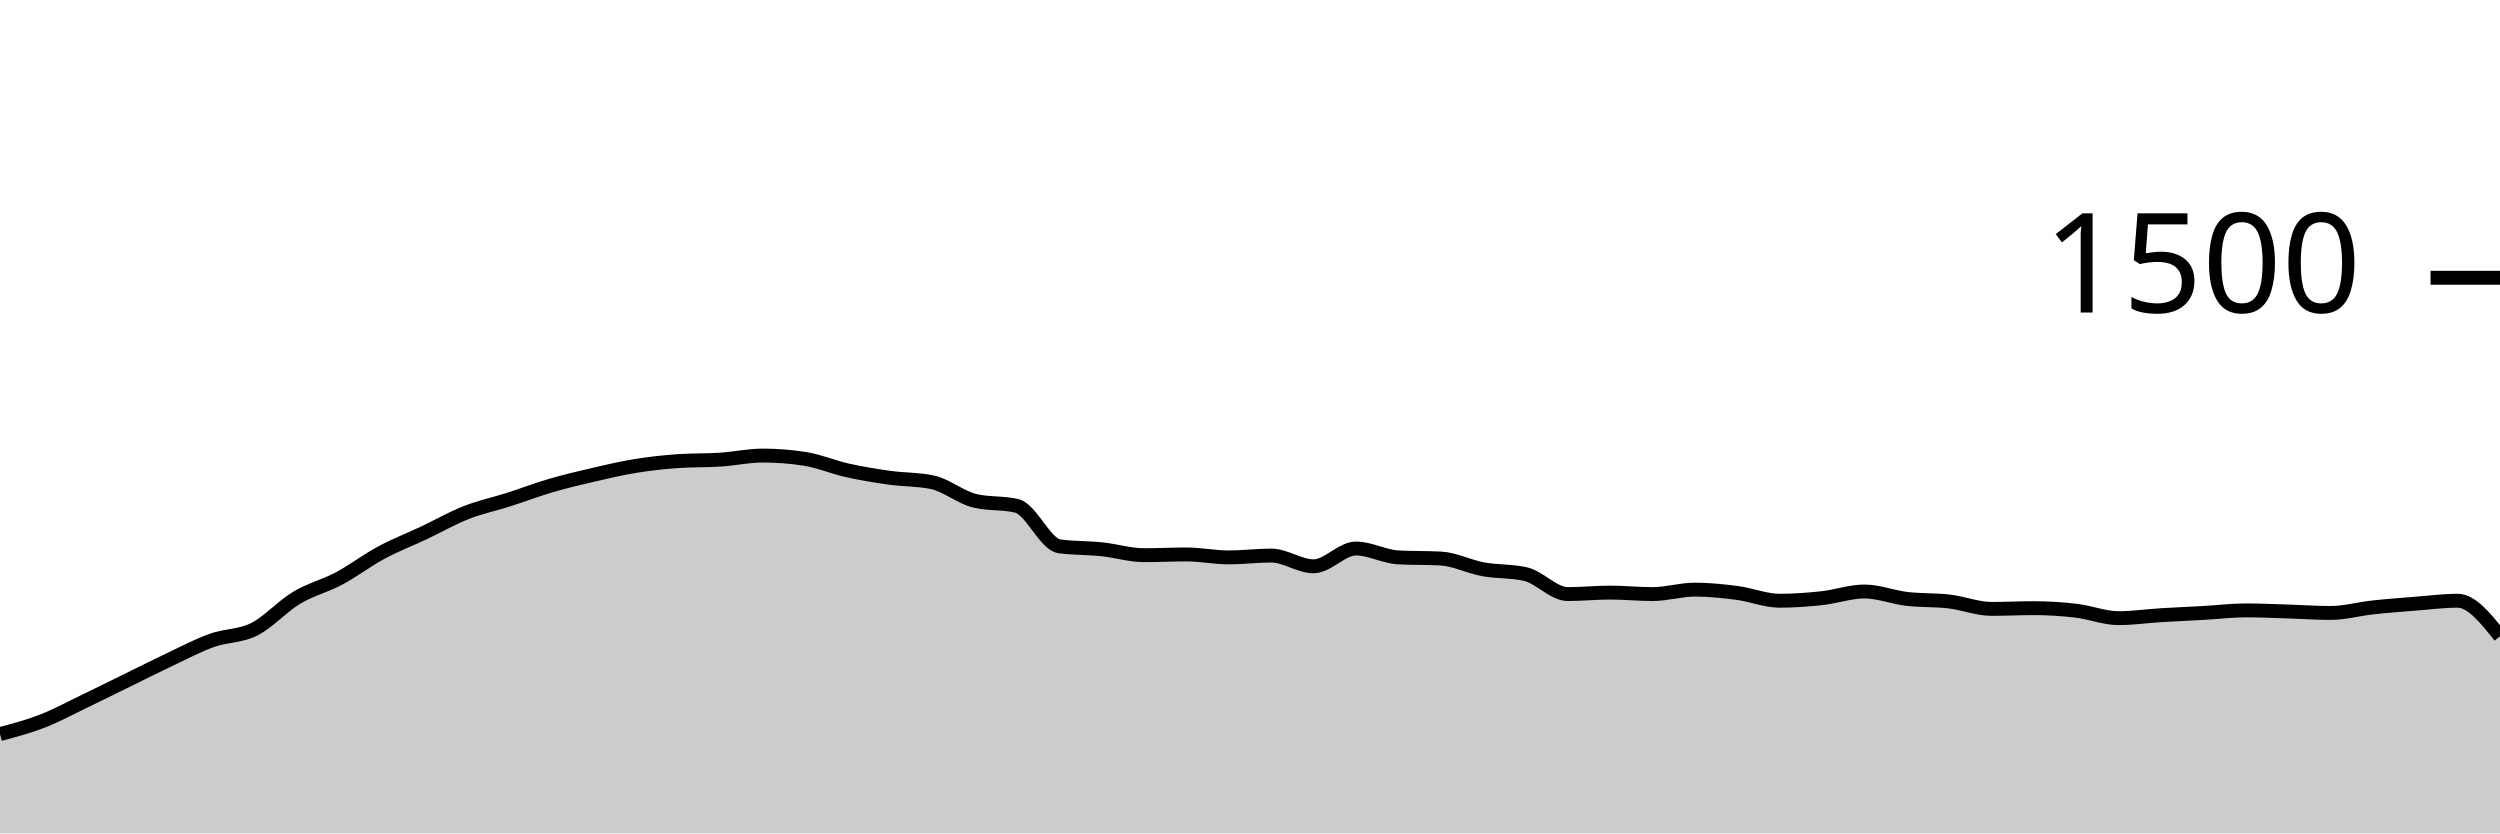
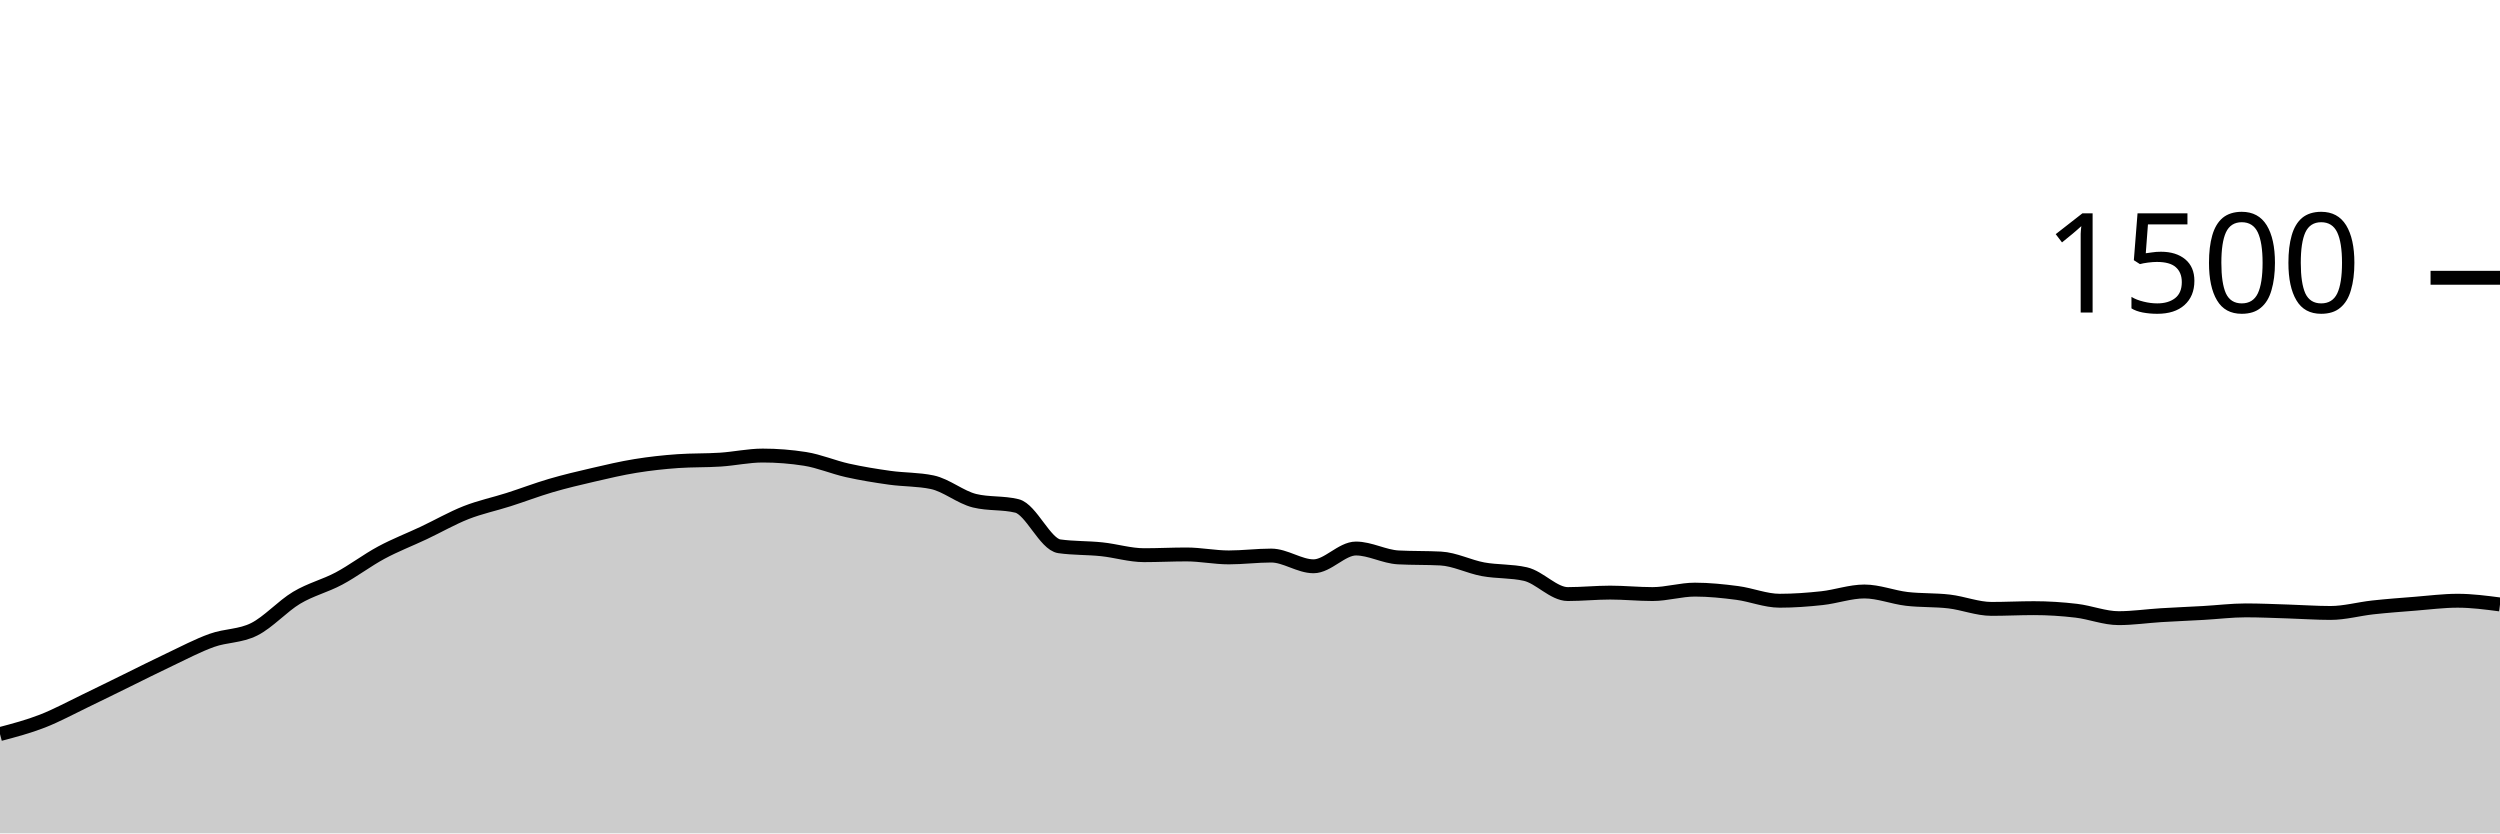
<svg xmlns="http://www.w3.org/2000/svg" viewBox="0 0 180 60">
  <g transform="translate(0,20)">
-     <path class="area" fill="rgba(0, 0, 0, 0.2)" d="M0,32.853C1.017,32.584,2.034,32.316,3.051,31.92C4.068,31.524,5.085,30.969,6.102,30.48C7.119,29.991,8.136,29.484,9.153,28.987C10.169,28.489,11.186,27.973,12.203,27.493C13.22,27.013,14.237,26.471,15.254,26.107C16.271,25.742,17.288,25.818,18.305,25.307C19.322,24.796,20.339,23.649,21.356,23.04C22.373,22.431,23.39,22.196,24.407,21.653C25.424,21.111,26.441,20.333,27.458,19.787C28.475,19.24,29.492,18.853,30.508,18.373C31.525,17.893,32.542,17.307,33.559,16.907C34.576,16.507,35.593,16.298,36.61,15.973C37.627,15.649,38.644,15.258,39.661,14.96C40.678,14.662,41.695,14.422,42.712,14.187C43.729,13.951,44.746,13.711,45.763,13.547C46.78,13.382,47.797,13.271,48.814,13.2C49.831,13.129,50.847,13.16,51.864,13.093C52.881,13.027,53.898,12.8,54.915,12.8C55.932,12.8,56.949,12.88,57.966,13.04C58.983,13.2,60,13.64,61.017,13.867C62.034,14.093,63.051,14.258,64.068,14.4C65.085,14.542,66.102,14.507,67.119,14.72C68.136,14.933,69.153,15.804,70.169,16.053C71.186,16.302,72.203,16.178,73.22,16.427C74.237,16.676,75.254,19.191,76.271,19.333C77.288,19.476,78.305,19.44,79.322,19.547C80.339,19.653,81.356,19.973,82.373,19.973C83.39,19.973,84.407,19.92,85.424,19.92C86.441,19.92,87.458,20.133,88.475,20.133C89.492,20.133,90.508,20,91.525,20C92.542,20,93.559,20.773,94.576,20.773C95.593,20.773,96.61,19.493,97.627,19.493C98.644,19.493,99.661,20.08,100.678,20.133C101.695,20.187,102.712,20.16,103.729,20.213C104.746,20.267,105.763,20.8,106.78,20.987C107.797,21.173,108.814,21.102,109.831,21.333C110.847,21.564,111.864,22.773,112.881,22.773C113.898,22.773,114.915,22.667,115.932,22.667C116.949,22.667,117.966,22.773,118.983,22.773C120,22.773,121.017,22.453,122.034,22.453C123.051,22.453,124.068,22.56,125.085,22.693C126.102,22.827,127.119,23.253,128.136,23.253C129.153,23.253,130.169,23.178,131.186,23.067C132.203,22.956,133.22,22.587,134.237,22.587C135.254,22.587,136.271,23,137.288,23.12C138.305,23.24,139.322,23.187,140.339,23.307C141.356,23.427,142.373,23.84,143.39,23.84C144.407,23.84,145.424,23.787,146.441,23.787C147.458,23.787,148.475,23.853,149.492,23.973C150.508,24.093,151.525,24.507,152.542,24.507C153.559,24.507,154.576,24.356,155.593,24.293C156.61,24.231,157.627,24.191,158.644,24.133C159.661,24.076,160.678,23.947,161.695,23.947C162.712,23.947,163.729,23.996,164.746,24.027C165.763,24.058,166.78,24.133,167.797,24.133C168.814,24.133,169.831,23.844,170.847,23.733C171.864,23.622,172.881,23.547,173.898,23.467C174.915,23.387,175.932,23.253,176.949,23.253C177.966,23.253,178.983,24.533,180,25.813L180,40C178.983,40,177.966,40,176.949,40C175.932,40,174.915,40,173.898,40C172.881,40,171.864,40,170.847,40C169.831,40,168.814,40,167.797,40C166.78,40,165.763,40,164.746,40C163.729,40,162.712,40,161.695,40C160.678,40,159.661,40,158.644,40C157.627,40,156.61,40,155.593,40C154.576,40,153.559,40,152.542,40C151.525,40,150.508,40,149.492,40C148.475,40,147.458,40,146.441,40C145.424,40,144.407,40,143.39,40C142.373,40,141.356,40,140.339,40C139.322,40,138.305,40,137.288,40C136.271,40,135.254,40,134.237,40C133.22,40,132.203,40,131.186,40C130.169,40,129.153,40,128.136,40C127.119,40,126.102,40,125.085,40C124.068,40,123.051,40,122.034,40C121.017,40,120,40,118.983,40C117.966,40,116.949,40,115.932,40C114.915,40,113.898,40,112.881,40C111.864,40,110.847,40,109.831,40C108.814,40,107.797,40,106.78,40C105.763,40,104.746,40,103.729,40C102.712,40,101.695,40,100.678,40C99.661,40,98.644,40,97.627,40C96.61,40,95.593,40,94.576,40C93.559,40,92.542,40,91.525,40C90.508,40,89.492,40,88.475,40C87.458,40,86.441,40,85.424,40C84.407,40,83.39,40,82.373,40C81.356,40,80.339,40,79.322,40C78.305,40,77.288,40,76.271,40C75.254,40,74.237,40,73.22,40C72.203,40,71.186,40,70.169,40C69.153,40,68.136,40,67.119,40C66.102,40,65.085,40,64.068,40C63.051,40,62.034,40,61.017,40C60,40,58.983,40,57.966,40C56.949,40,55.932,40,54.915,40C53.898,40,52.881,40,51.864,40C50.847,40,49.831,40,48.814,40C47.797,40,46.78,40,45.763,40C44.746,40,43.729,40,42.712,40C41.695,40,40.678,40,39.661,40C38.644,40,37.627,40,36.61,40C35.593,40,34.576,40,33.559,40C32.542,40,31.525,40,30.508,40C29.492,40,28.475,40,27.458,40C26.441,40,25.424,40,24.407,40C23.39,40,22.373,40,21.356,40C20.339,40,19.322,40,18.305,40C17.288,40,16.271,40,15.254,40C14.237,40,13.22,40,12.203,40C11.186,40,10.169,40,9.153,40C8.136,40,7.119,40,6.102,40C5.085,40,4.068,40,3.051,40C2.034,40,1.017,40,0,40Z" />
-     <path class="line" stroke="black" fill="none" d="M0,32.853C1.017,32.584,2.034,32.316,3.051,31.92C4.068,31.524,5.085,30.969,6.102,30.48C7.119,29.991,8.136,29.484,9.153,28.987C10.169,28.489,11.186,27.973,12.203,27.493C13.22,27.013,14.237,26.471,15.254,26.107C16.271,25.742,17.288,25.818,18.305,25.307C19.322,24.796,20.339,23.649,21.356,23.04C22.373,22.431,23.39,22.196,24.407,21.653C25.424,21.111,26.441,20.333,27.458,19.787C28.475,19.24,29.492,18.853,30.508,18.373C31.525,17.893,32.542,17.307,33.559,16.907C34.576,16.507,35.593,16.298,36.61,15.973C37.627,15.649,38.644,15.258,39.661,14.96C40.678,14.662,41.695,14.422,42.712,14.187C43.729,13.951,44.746,13.711,45.763,13.547C46.78,13.382,47.797,13.271,48.814,13.2C49.831,13.129,50.847,13.16,51.864,13.093C52.881,13.027,53.898,12.8,54.915,12.8C55.932,12.8,56.949,12.88,57.966,13.04C58.983,13.2,60,13.64,61.017,13.867C62.034,14.093,63.051,14.258,64.068,14.4C65.085,14.542,66.102,14.507,67.119,14.72C68.136,14.933,69.153,15.804,70.169,16.053C71.186,16.302,72.203,16.178,73.22,16.427C74.237,16.676,75.254,19.191,76.271,19.333C77.288,19.476,78.305,19.44,79.322,19.547C80.339,19.653,81.356,19.973,82.373,19.973C83.39,19.973,84.407,19.92,85.424,19.92C86.441,19.92,87.458,20.133,88.475,20.133C89.492,20.133,90.508,20,91.525,20C92.542,20,93.559,20.773,94.576,20.773C95.593,20.773,96.61,19.493,97.627,19.493C98.644,19.493,99.661,20.08,100.678,20.133C101.695,20.187,102.712,20.16,103.729,20.213C104.746,20.267,105.763,20.8,106.78,20.987C107.797,21.173,108.814,21.102,109.831,21.333C110.847,21.564,111.864,22.773,112.881,22.773C113.898,22.773,114.915,22.667,115.932,22.667C116.949,22.667,117.966,22.773,118.983,22.773C120,22.773,121.017,22.453,122.034,22.453C123.051,22.453,124.068,22.56,125.085,22.693C126.102,22.827,127.119,23.253,128.136,23.253C129.153,23.253,130.169,23.178,131.186,23.067C132.203,22.956,133.22,22.587,134.237,22.587C135.254,22.587,136.271,23,137.288,23.12C138.305,23.24,139.322,23.187,140.339,23.307C141.356,23.427,142.373,23.84,143.39,23.84C144.407,23.84,145.424,23.787,146.441,23.787C147.458,23.787,148.475,23.853,149.492,23.973C150.508,24.093,151.525,24.507,152.542,24.507C153.559,24.507,154.576,24.356,155.593,24.293C156.61,24.231,157.627,24.191,158.644,24.133C159.661,24.076,160.678,23.947,161.695,23.947C162.712,23.947,163.729,23.996,164.746,24.027C165.763,24.058,166.78,24.133,167.797,24.133C168.814,24.133,169.831,23.844,170.847,23.733C171.864,23.622,172.881,23.547,173.898,23.467C174.915,23.387,175.932,23.253,176.949,23.253C177.966,23.253,178.983,24.533,180,25.813" />
+     <path class="area" fill="rgba(0, 0, 0, 0.2)" d="M0,32.853C1.017,32.584,2.034,32.316,3.051,31.92C4.068,31.524,5.085,30.969,6.102,30.48C7.119,29.991,8.136,29.484,9.153,28.987C10.169,28.489,11.186,27.973,12.203,27.493C13.22,27.013,14.237,26.471,15.254,26.107C16.271,25.742,17.288,25.818,18.305,25.307C19.322,24.796,20.339,23.649,21.356,23.04C22.373,22.431,23.39,22.196,24.407,21.653C25.424,21.111,26.441,20.333,27.458,19.787C28.475,19.24,29.492,18.853,30.508,18.373C31.525,17.893,32.542,17.307,33.559,16.907C34.576,16.507,35.593,16.298,36.61,15.973C37.627,15.649,38.644,15.258,39.661,14.96C40.678,14.662,41.695,14.422,42.712,14.187C43.729,13.951,44.746,13.711,45.763,13.547C46.78,13.382,47.797,13.271,48.814,13.2C49.831,13.129,50.847,13.16,51.864,13.093C52.881,13.027,53.898,12.8,54.915,12.8C55.932,12.8,56.949,12.88,57.966,13.04C58.983,13.2,60,13.64,61.017,13.867C62.034,14.093,63.051,14.258,64.068,14.4C65.085,14.542,66.102,14.507,67.119,14.72C68.136,14.933,69.153,15.804,70.169,16.053C71.186,16.302,72.203,16.178,73.22,16.427C74.237,16.676,75.254,19.191,76.271,19.333C77.288,19.476,78.305,19.44,79.322,19.547C80.339,19.653,81.356,19.973,82.373,19.973C83.39,19.973,84.407,19.92,85.424,19.92C86.441,19.92,87.458,20.133,88.475,20.133C89.492,20.133,90.508,20,91.525,20C92.542,20,93.559,20.773,94.576,20.773C95.593,20.773,96.61,19.493,97.627,19.493C98.644,19.493,99.661,20.08,100.678,20.133C101.695,20.187,102.712,20.16,103.729,20.213C104.746,20.267,105.763,20.8,106.78,20.987C107.797,21.173,108.814,21.102,109.831,21.333C110.847,21.564,111.864,22.773,112.881,22.773C113.898,22.773,114.915,22.667,115.932,22.667C116.949,22.667,117.966,22.773,118.983,22.773C120,22.773,121.017,22.453,122.034,22.453C123.051,22.453,124.068,22.56,125.085,22.693C126.102,22.827,127.119,23.253,128.136,23.253C129.153,23.253,130.169,23.178,131.186,23.067C132.203,22.956,133.22,22.587,134.237,22.587C135.254,22.587,136.271,23,137.288,23.12C138.305,23.24,139.322,23.187,140.339,23.307C141.356,23.427,142.373,23.84,143.39,23.84C144.407,23.84,145.424,23.787,146.441,23.787C147.458,23.787,148.475,23.853,149.492,23.973C150.508,24.093,151.525,24.507,152.542,24.507C153.559,24.507,154.576,24.356,155.593,24.293C156.61,24.231,157.627,24.191,158.644,24.133C159.661,24.076,160.678,23.947,161.695,23.947C162.712,23.947,163.729,23.996,164.746,24.027C165.763,24.058,166.78,24.133,167.797,24.133C168.814,24.133,169.831,23.844,170.847,23.733C171.864,23.622,172.881,23.547,173.898,23.467C174.915,23.387,175.932,23.253,176.949,23.253C177.966,23.253,178.983,23.387,180,23.52L180,40C178.983,40,177.966,40,176.949,40C175.932,40,174.915,40,173.898,40C172.881,40,171.864,40,170.847,40C169.831,40,168.814,40,167.797,40C166.78,40,165.763,40,164.746,40C163.729,40,162.712,40,161.695,40C160.678,40,159.661,40,158.644,40C157.627,40,156.61,40,155.593,40C154.576,40,153.559,40,152.542,40C151.525,40,150.508,40,149.492,40C148.475,40,147.458,40,146.441,40C145.424,40,144.407,40,143.39,40C142.373,40,141.356,40,140.339,40C139.322,40,138.305,40,137.288,40C136.271,40,135.254,40,134.237,40C133.22,40,132.203,40,131.186,40C130.169,40,129.153,40,128.136,40C127.119,40,126.102,40,125.085,40C124.068,40,123.051,40,122.034,40C121.017,40,120,40,118.983,40C117.966,40,116.949,40,115.932,40C114.915,40,113.898,40,112.881,40C111.864,40,110.847,40,109.831,40C108.814,40,107.797,40,106.78,40C105.763,40,104.746,40,103.729,40C102.712,40,101.695,40,100.678,40C99.661,40,98.644,40,97.627,40C96.61,40,95.593,40,94.576,40C93.559,40,92.542,40,91.525,40C90.508,40,89.492,40,88.475,40C87.458,40,86.441,40,85.424,40C84.407,40,83.39,40,82.373,40C81.356,40,80.339,40,79.322,40C78.305,40,77.288,40,76.271,40C75.254,40,74.237,40,73.22,40C72.203,40,71.186,40,70.169,40C69.153,40,68.136,40,67.119,40C66.102,40,65.085,40,64.068,40C63.051,40,62.034,40,61.017,40C60,40,58.983,40,57.966,40C56.949,40,55.932,40,54.915,40C53.898,40,52.881,40,51.864,40C50.847,40,49.831,40,48.814,40C47.797,40,46.78,40,45.763,40C44.746,40,43.729,40,42.712,40C41.695,40,40.678,40,39.661,40C38.644,40,37.627,40,36.61,40C35.593,40,34.576,40,33.559,40C32.542,40,31.525,40,30.508,40C29.492,40,28.475,40,27.458,40C26.441,40,25.424,40,24.407,40C23.39,40,22.373,40,21.356,40C20.339,40,19.322,40,18.305,40C17.288,40,16.271,40,15.254,40C14.237,40,13.22,40,12.203,40C11.186,40,10.169,40,9.153,40C8.136,40,7.119,40,6.102,40C5.085,40,4.068,40,3.051,40C2.034,40,1.017,40,0,40Z" />
+     <path class="line" stroke="black" fill="none" d="M0,32.853C1.017,32.584,2.034,32.316,3.051,31.92C4.068,31.524,5.085,30.969,6.102,30.48C7.119,29.991,8.136,29.484,9.153,28.987C10.169,28.489,11.186,27.973,12.203,27.493C13.22,27.013,14.237,26.471,15.254,26.107C16.271,25.742,17.288,25.818,18.305,25.307C19.322,24.796,20.339,23.649,21.356,23.04C22.373,22.431,23.39,22.196,24.407,21.653C25.424,21.111,26.441,20.333,27.458,19.787C28.475,19.24,29.492,18.853,30.508,18.373C31.525,17.893,32.542,17.307,33.559,16.907C34.576,16.507,35.593,16.298,36.61,15.973C37.627,15.649,38.644,15.258,39.661,14.96C40.678,14.662,41.695,14.422,42.712,14.187C43.729,13.951,44.746,13.711,45.763,13.547C46.78,13.382,47.797,13.271,48.814,13.2C49.831,13.129,50.847,13.16,51.864,13.093C52.881,13.027,53.898,12.8,54.915,12.8C55.932,12.8,56.949,12.88,57.966,13.04C58.983,13.2,60,13.64,61.017,13.867C62.034,14.093,63.051,14.258,64.068,14.4C65.085,14.542,66.102,14.507,67.119,14.72C68.136,14.933,69.153,15.804,70.169,16.053C71.186,16.302,72.203,16.178,73.22,16.427C74.237,16.676,75.254,19.191,76.271,19.333C77.288,19.476,78.305,19.44,79.322,19.547C80.339,19.653,81.356,19.973,82.373,19.973C83.39,19.973,84.407,19.92,85.424,19.92C86.441,19.92,87.458,20.133,88.475,20.133C89.492,20.133,90.508,20,91.525,20C92.542,20,93.559,20.773,94.576,20.773C95.593,20.773,96.61,19.493,97.627,19.493C98.644,19.493,99.661,20.08,100.678,20.133C101.695,20.187,102.712,20.16,103.729,20.213C104.746,20.267,105.763,20.8,106.78,20.987C107.797,21.173,108.814,21.102,109.831,21.333C110.847,21.564,111.864,22.773,112.881,22.773C113.898,22.773,114.915,22.667,115.932,22.667C116.949,22.667,117.966,22.773,118.983,22.773C120,22.773,121.017,22.453,122.034,22.453C123.051,22.453,124.068,22.56,125.085,22.693C126.102,22.827,127.119,23.253,128.136,23.253C129.153,23.253,130.169,23.178,131.186,23.067C132.203,22.956,133.22,22.587,134.237,22.587C135.254,22.587,136.271,23,137.288,23.12C138.305,23.24,139.322,23.187,140.339,23.307C141.356,23.427,142.373,23.84,143.39,23.84C144.407,23.84,145.424,23.787,146.441,23.787C147.458,23.787,148.475,23.853,149.492,23.973C150.508,24.093,151.525,24.507,152.542,24.507C153.559,24.507,154.576,24.356,155.593,24.293C156.61,24.231,157.627,24.191,158.644,24.133C159.661,24.076,160.678,23.947,161.695,23.947C162.712,23.947,163.729,23.996,164.746,24.027C165.763,24.058,166.78,24.133,167.797,24.133C168.814,24.133,169.831,23.844,170.847,23.733C171.864,23.622,172.881,23.547,173.898,23.467C174.915,23.387,175.932,23.253,176.949,23.253C177.966,23.253,178.983,23.387,180,23.52" />
    <path class="axis-ceiling" stroke-width="1" stroke="black" fill="none" d="M175,0L180,0" />
    <text class="axis-ceiling-label" font-family="sans-serif" text-anchor="end" font-size="10px" x="170" y="2.5">1500</text>
  </g>
</svg>
